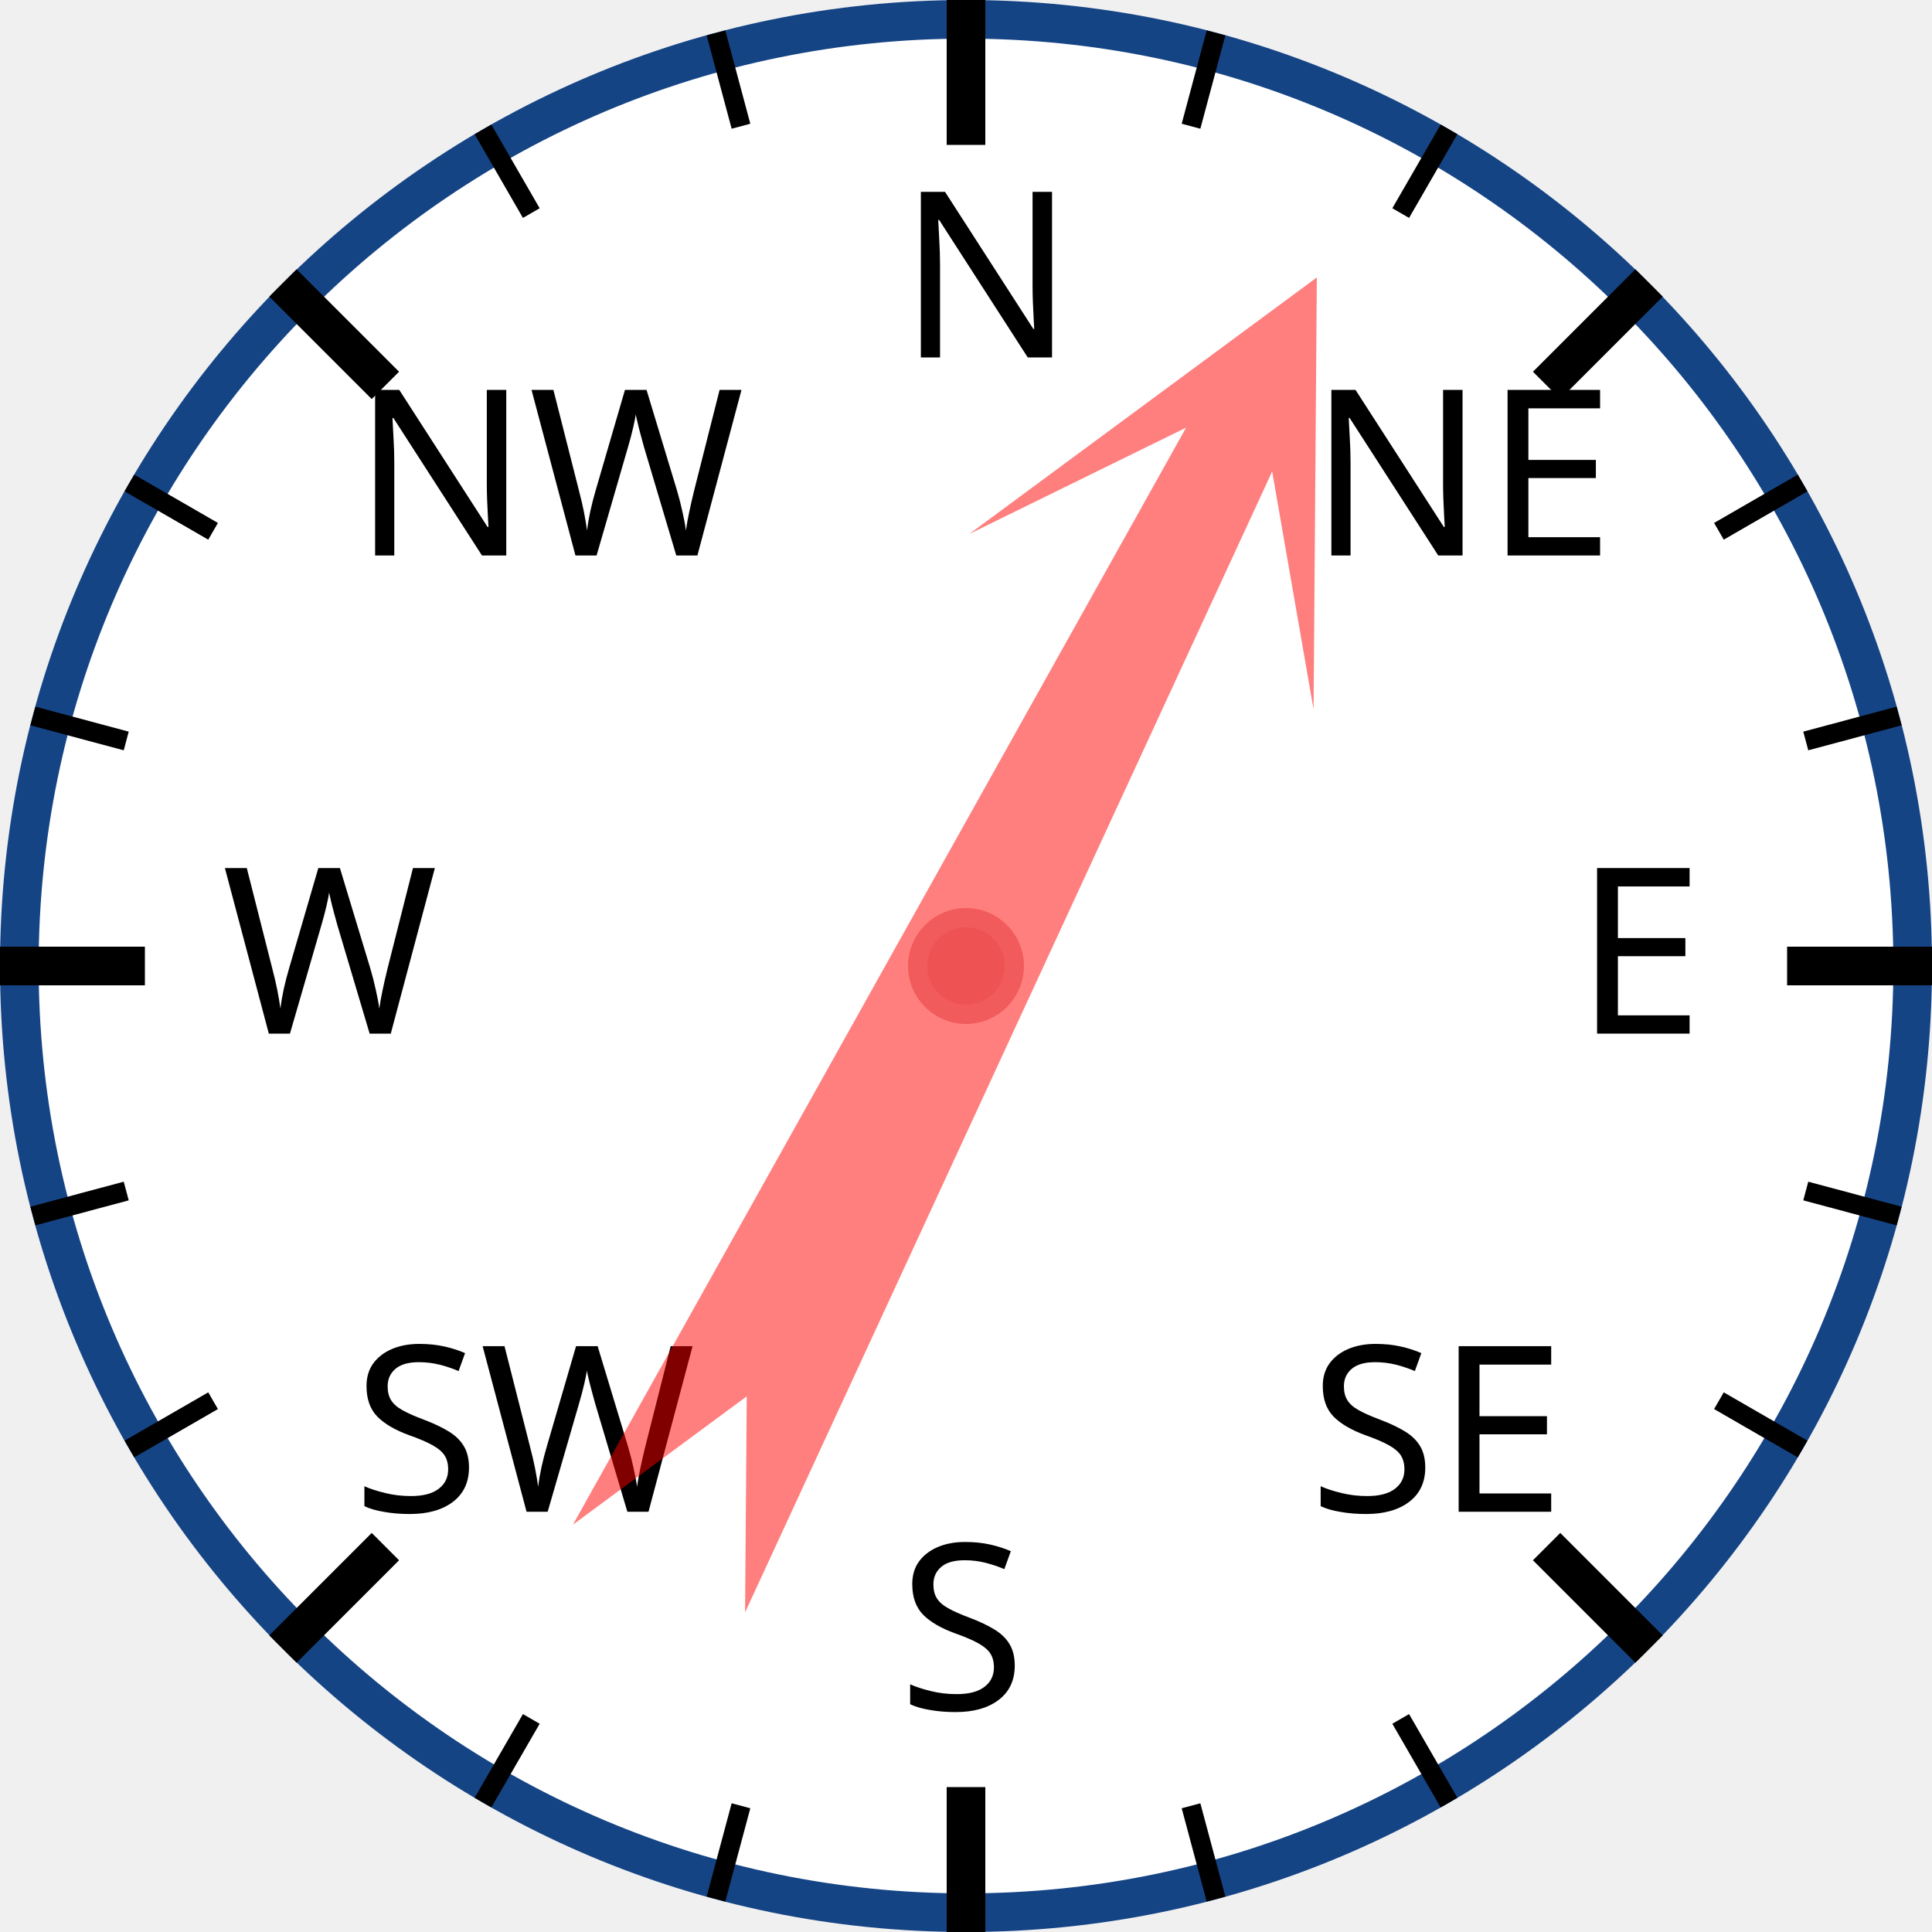
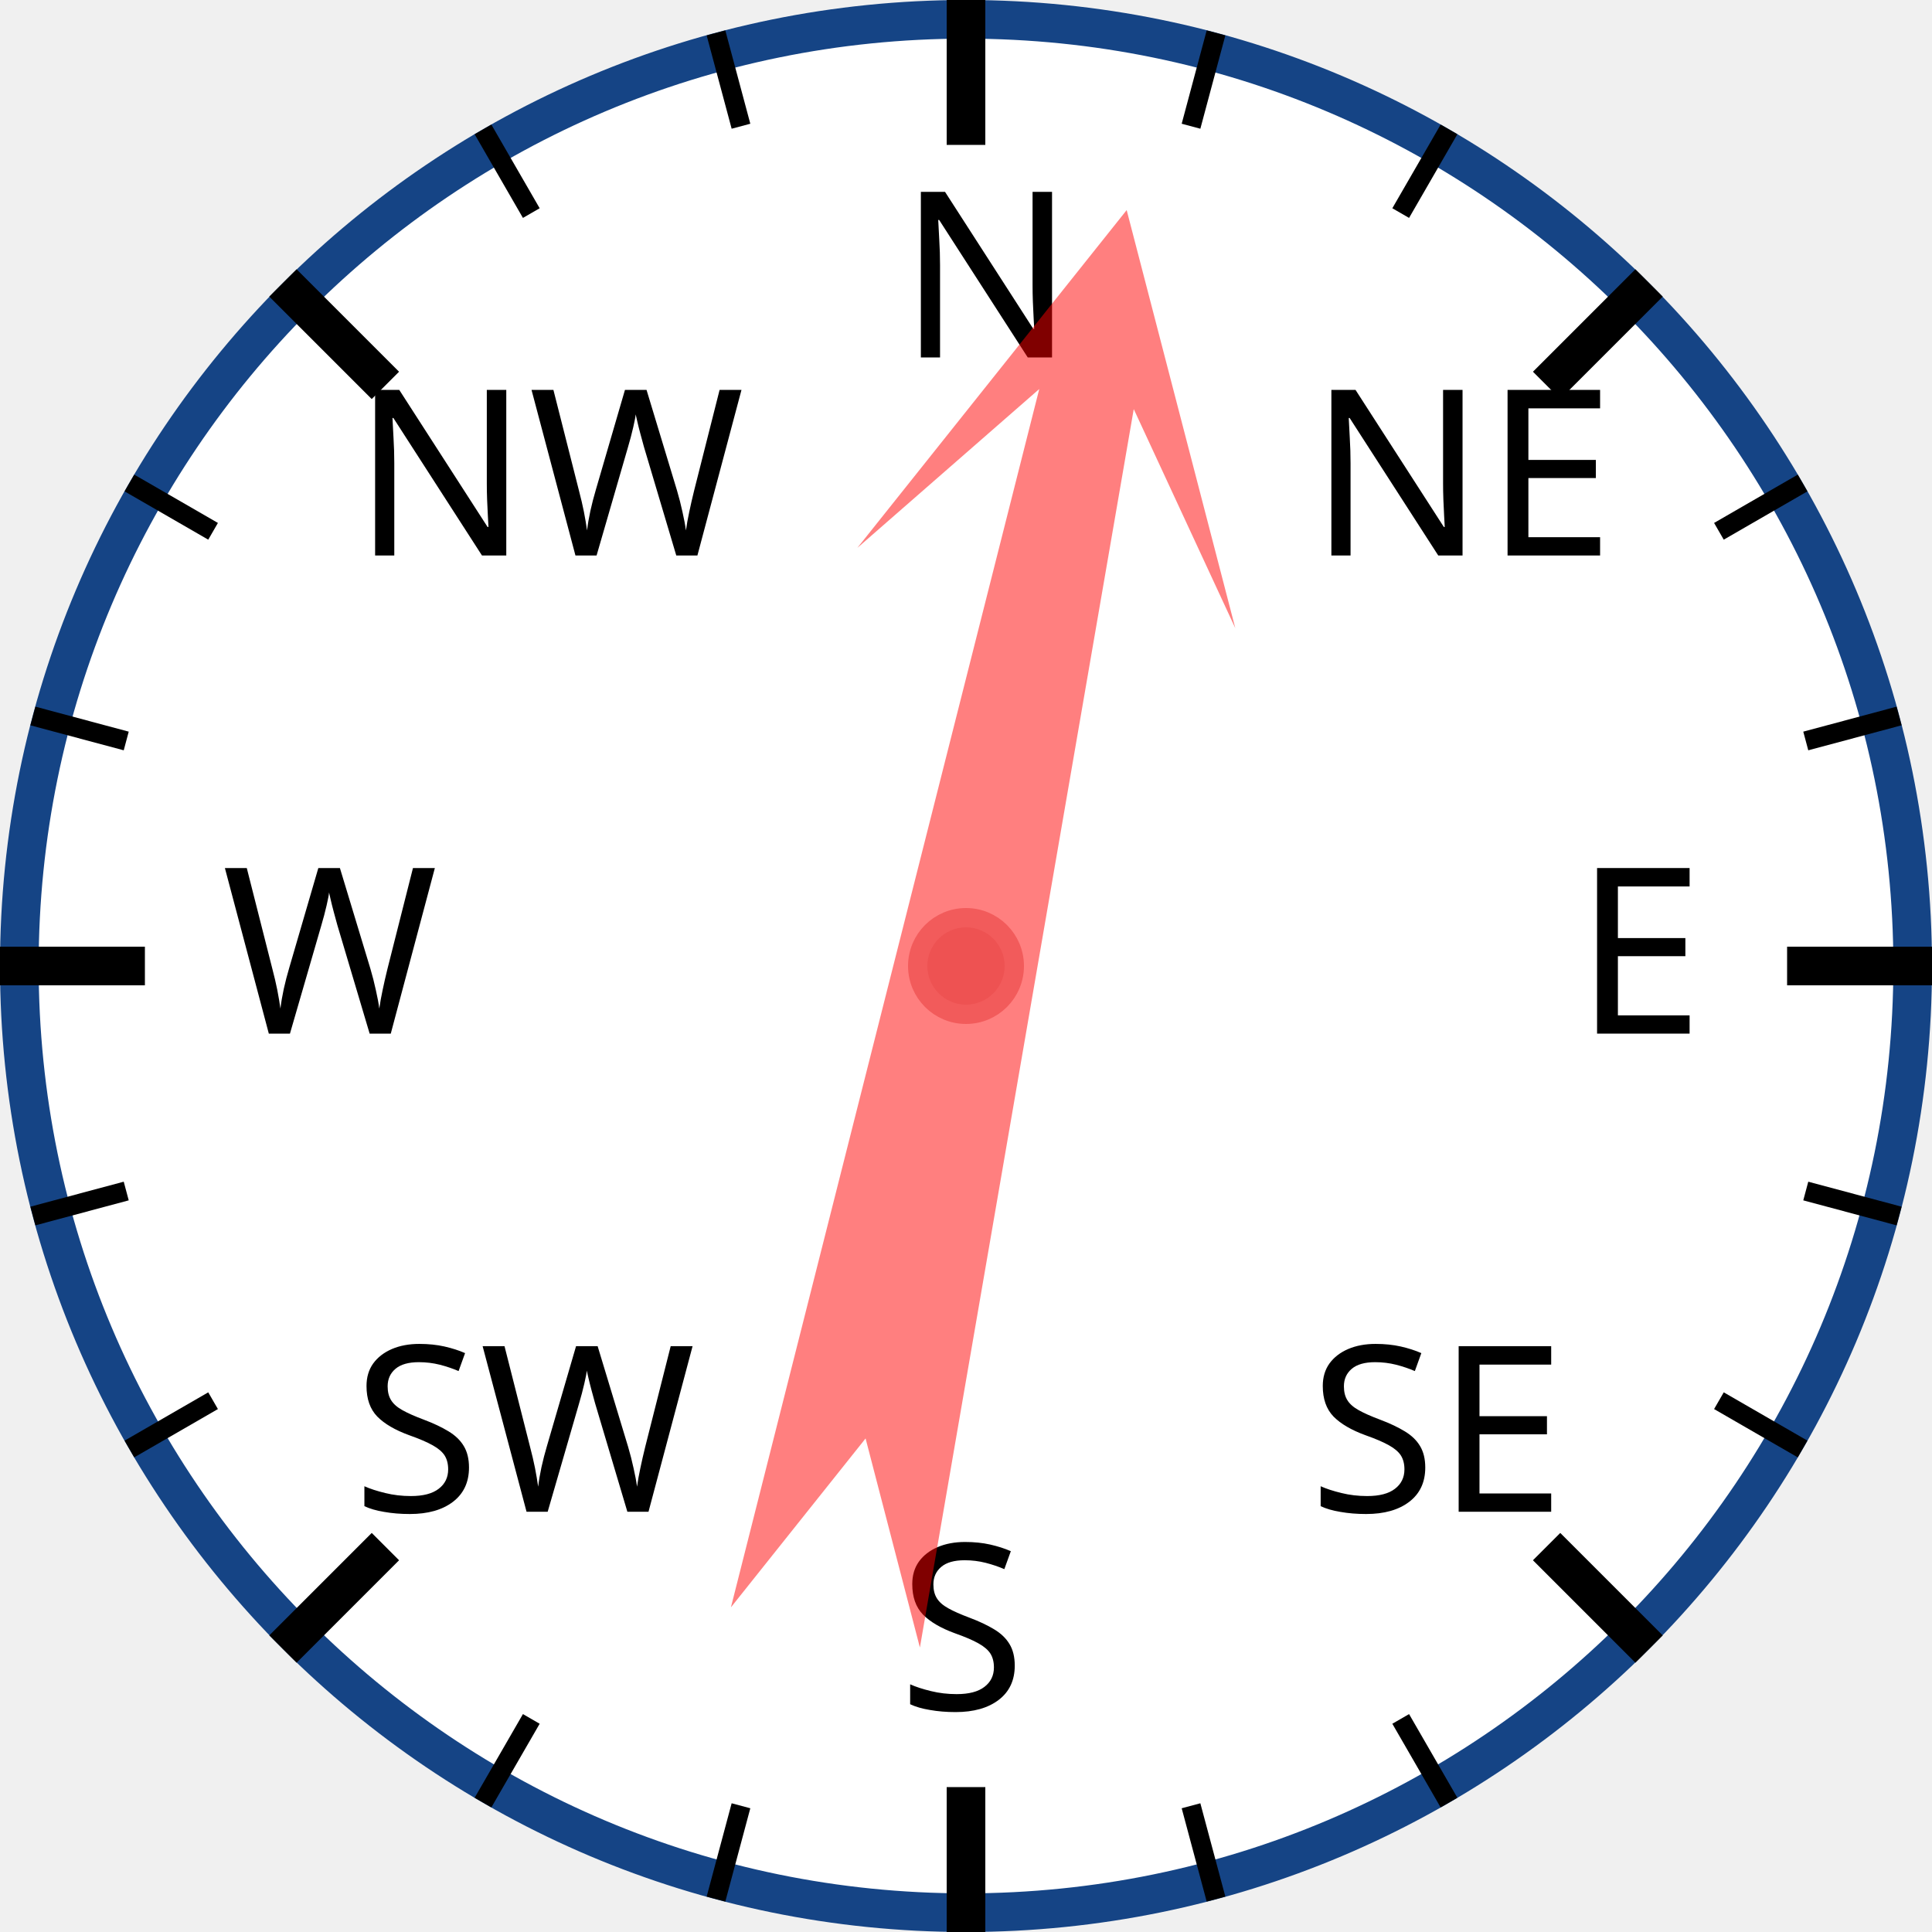
<svg xmlns="http://www.w3.org/2000/svg" width="120px" height="120px" viewBox="0 0 200 200">
  <circle cx="100" cy="100" r="98" style="fill: white; stroke: #154485; stroke-width: 4;" />
  <text x="93.0" y="37.0" style="font-family: sans-serif; font-size: 18pt;">N</text>
  <line x1="100.0" y1="0.0" x2="100.0" y2="15.0" style="stroke: black; stroke-width: 4;" />
  <line x1="74.118" y1="3.407" x2="76.706" y2="13.067" style="stroke: black; stroke-width: 2;" />
  <line x1="50" y1="13.397" x2="55" y2="22.058" style="stroke: black; stroke-width: 2;" />
  <text x="36.503" y="57.503" style="font-family: sans-serif; font-size: 18pt;">NW</text>
  <line x1="29.289" y1="29.289" x2="39.896" y2="39.896" style="stroke: black; stroke-width: 4;" />
  <line x1="13.397" y1="50" x2="22.058" y2="55" style="stroke: black; stroke-width: 2;" />
  <line x1="3.407" y1="74.118" x2="13.067" y2="76.706" style="stroke: black; stroke-width: 2;" />
  <text x="23.0" y="107.0" style="font-family: sans-serif; font-size: 18pt;">W</text>
  <line x1="0.0" y1="100.0" x2="15.0" y2="100.0" style="stroke: black; stroke-width: 4;" />
  <line x1="3.407" y1="125.882" x2="13.067" y2="123.294" style="stroke: black; stroke-width: 2;" />
  <line x1="13.397" y1="150" x2="22.058" y2="145" style="stroke: black; stroke-width: 2;" />
  <text x="36.503" y="156.497" style="font-family: sans-serif; font-size: 18pt;">SW</text>
  <line x1="29.289" y1="170.711" x2="39.896" y2="160.104" style="stroke: black; stroke-width: 4;" />
  <line x1="50" y1="186.603" x2="55" y2="177.942" style="stroke: black; stroke-width: 2;" />
  <line x1="74.118" y1="196.593" x2="76.706" y2="186.933" style="stroke: black; stroke-width: 2;" />
  <text x="93" y="177.0" style="font-family: sans-serif; font-size: 18pt;">S</text>
  <line x1="100" y1="200.0" x2="100" y2="185.0" style="stroke: black; stroke-width: 4;" />
  <line x1="125.882" y1="196.593" x2="123.294" y2="186.933" style="stroke: black; stroke-width: 2;" />
  <line x1="150.0" y1="186.603" x2="145.0" y2="177.942" style="stroke: black; stroke-width: 2;" />
  <text x="135.497" y="156.497" style="font-family: sans-serif; font-size: 18pt;">SE</text>
  <line x1="170.711" y1="170.711" x2="160.104" y2="160.104" style="stroke: black; stroke-width: 4;" />
  <line x1="186.603" y1="150" x2="177.942" y2="145" style="stroke: black; stroke-width: 2;" />
  <line x1="196.593" y1="125.882" x2="186.933" y2="123.294" style="stroke: black; stroke-width: 2;" />
  <text x="163.0" y="107" style="font-family: sans-serif; font-size: 18pt;">E</text>
  <line x1="200.0" y1="100" x2="185.0" y2="100" style="stroke: black; stroke-width: 4;" />
  <line x1="196.593" y1="74.118" x2="186.933" y2="76.706" style="stroke: black; stroke-width: 2;" />
  <line x1="186.603" y1="50" x2="177.942" y2="55" style="stroke: black; stroke-width: 2;" />
  <text x="135.497" y="57.503" style="font-family: sans-serif; font-size: 18pt;">NE</text>
  <line x1="170.711" y1="29.289" x2="160.104" y2="39.896" style="stroke: black; stroke-width: 4;" />
  <line x1="150" y1="13.397" x2="145" y2="22.058" style="stroke: black; stroke-width: 2;" />
  <line x1="125.882" y1="3.407" x2="123.294" y2="13.067" style="stroke: black; stroke-width: 2;" />
-   <polygon points="100 20 120 60 105 40 110 170 100 150 90 170 95 40 80 60" style="fill: red; fill-opacity: 0.5;" transform="rotate(27,100,100)" />
+   <polygon points="100 20 120 60 105 40 110 170 100 150 90 170 95 40 80 60" style="fill: red; fill-opacity: 0.5;" transform="rotate(12,100,100)" />
  <circle cx="100" cy="100" r="5" style="fill: #EE5252; stroke: #F25B5B; stroke-width: 2;" />
</svg>
